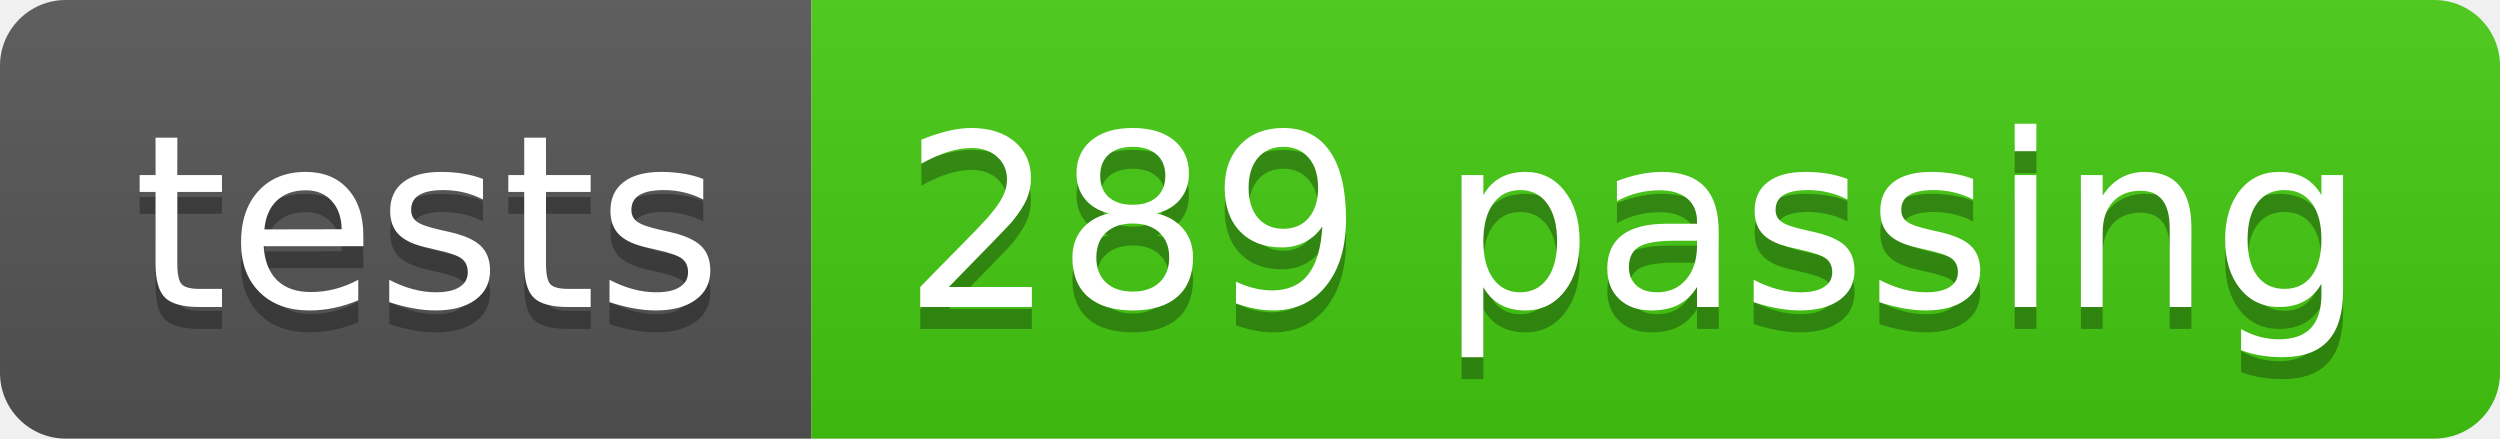
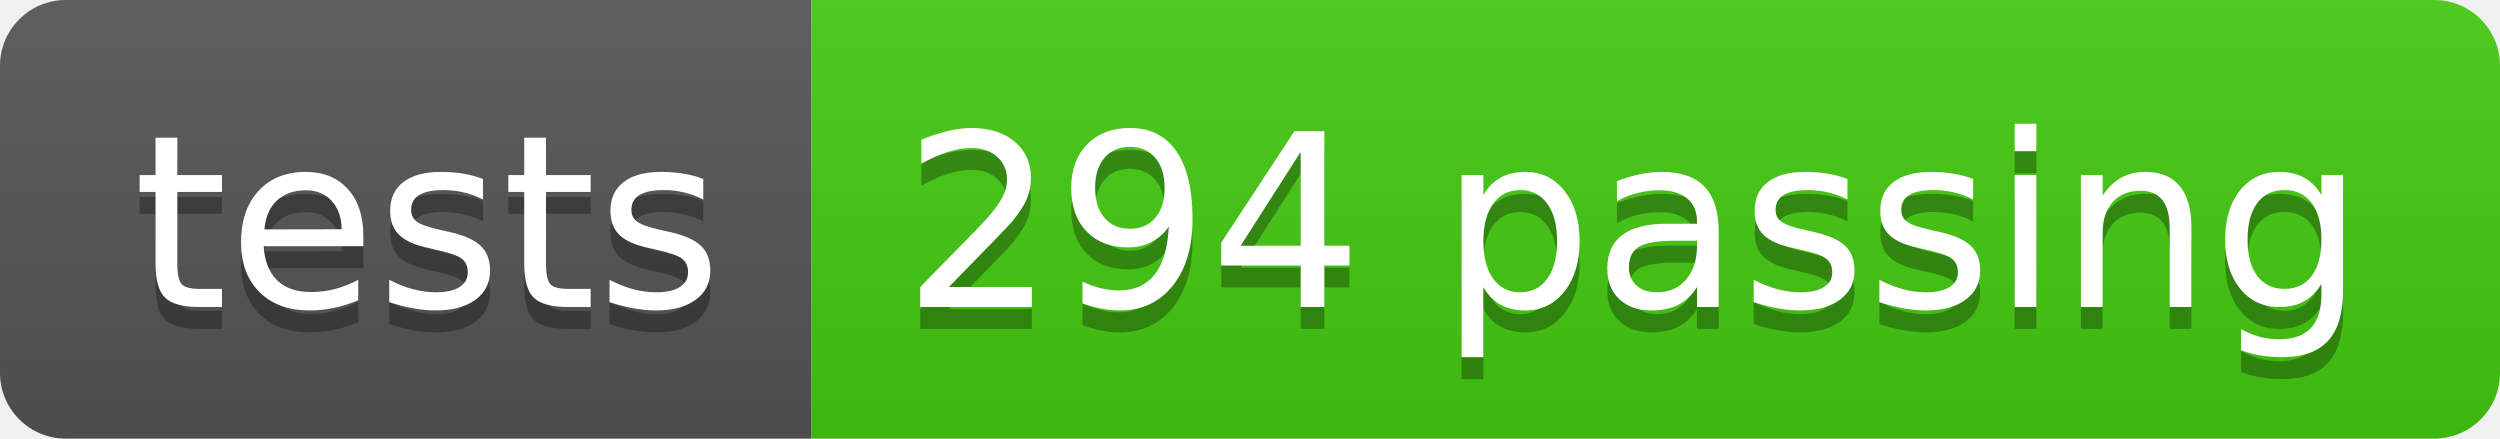
- <svg xmlns="http://www.w3.org/2000/svg" width="114" height="20" role="img" aria-label="tests: 289 passing">
+ <svg xmlns="http://www.w3.org/2000/svg" width="114" height="20" role="img" aria-label="tests: 294 passing">
  <linearGradient id="s" x2="0" y2="100%">
    <stop offset="0" stop-color="#bbb" stop-opacity=".1" />
    <stop offset="1" stop-opacity=".1" />
  </linearGradient>
  <clipPath id="r">
    <rect width="114" height="20" rx="3" fill="#fff" />
  </clipPath>
  <g clip-path="url(#r)">
    <rect width="37" height="20" fill="#555" />
    <rect x="37" width="77" height="20" fill="#4c1" />
    <rect width="114" height="20" fill="url(#s)" />
  </g>
  <g fill="#fff" text-anchor="middle" font-family="Verdana,Geneva,DejaVu Sans,sans-serif" text-rendering="geometricPrecision" font-size="110">
    <text aria-hidden="true" x="195" y="150" fill="#010101" fill-opacity=".3" transform="scale(.1)" textLength="270">tests</text>
    <text x="195" y="140" transform="scale(.1)" fill="#fff" textLength="270">tests</text>
-     <text aria-hidden="true" x="745" y="150" fill="#010101" fill-opacity=".3" transform="scale(.1)" textLength="670">289 passing</text>
-     <text x="745" y="140" transform="scale(.1)" fill="#fff" textLength="670">289 passing</text>
+     <text aria-hidden="true" x="745" y="150" fill="#010101" fill-opacity=".3" transform="scale(.1)" textLength="670">294 passing</text>
+     <text x="745" y="140" transform="scale(.1)" fill="#fff" textLength="670">294 passing</text>
  </g>
</svg>
